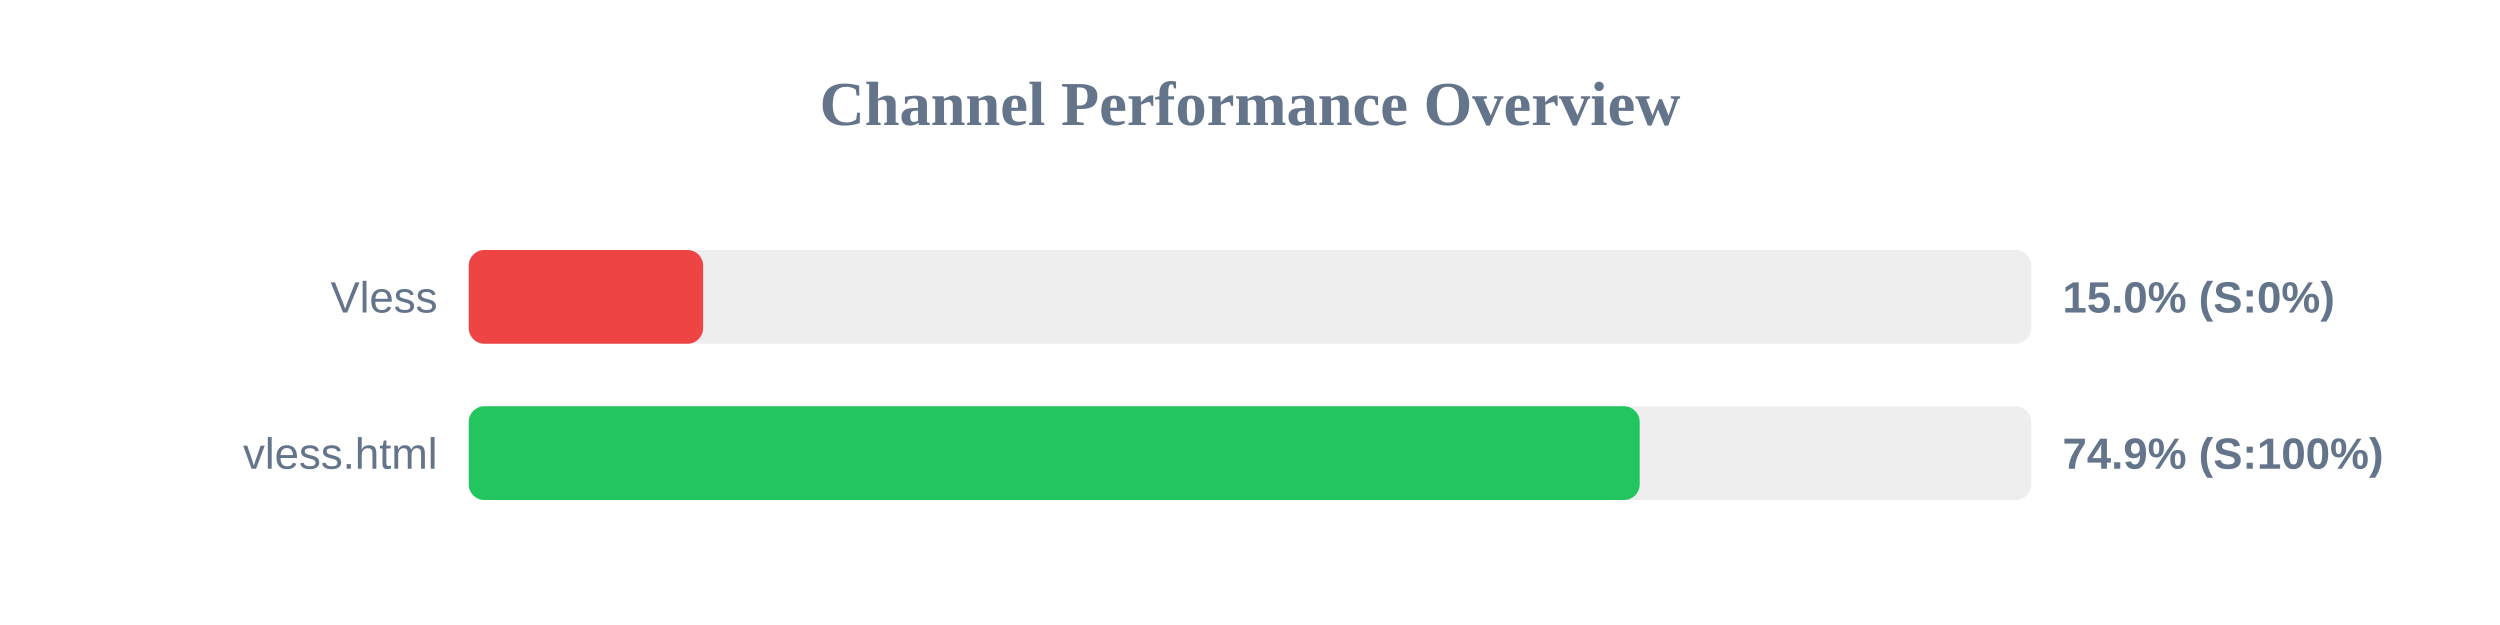
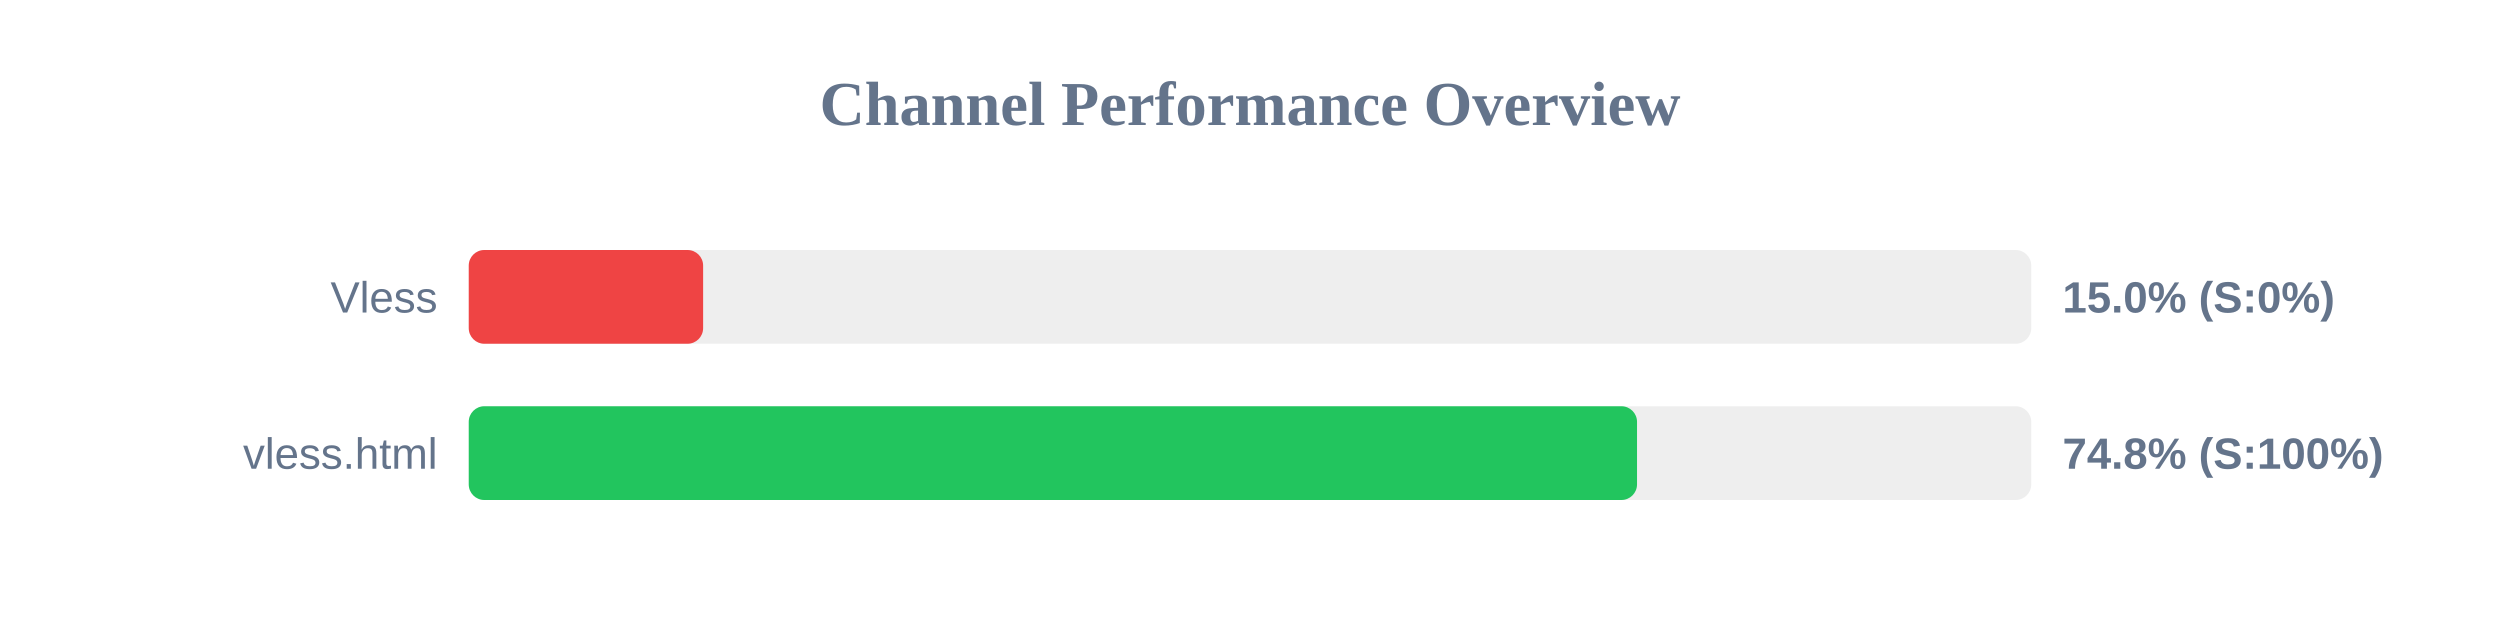
<svg xmlns="http://www.w3.org/2000/svg" width="800" height="200" version="1.1">
  <style>
        .row { font: 14px Arial; fill: #64748b; }
        .score { font: bold 14px Arial; fill: #64748b; }
    </style>
  <text x="400" y="40" text-anchor="middle" font-size="20px" font-weight="bold" fill="#64748b">Channel Performance Overview</text>
  <rect x="150" y="80" width="500" height="30" fill="#eee" rx="5" />
  <rect x="150" y="80" width="75.0" height="30" fill="#ef4444" rx="5" />
  <text x="140" y="100" text-anchor="end" class="row">Vless</text>
  <text x="660" y="100" text-anchor="start" class="score">15.0% (S:0%)</text>
  <rect x="150" y="130" width="500" height="30" fill="#eee" rx="5" />
-   <rect x="150" y="130" width="374.7" height="30" fill="#22c55e" rx="5" />
+   <rect x="150" y="130" width="373.85" height="30" fill="#22c55e" rx="5" />
  <text x="140" y="150" text-anchor="end" class="row">vless.html</text>
-   <text x="660" y="150" text-anchor="start" class="score">74.9% (S:100%)</text>
+   <text x="660" y="150" text-anchor="start" class="score">74.8% (S:100%)</text>
</svg>
